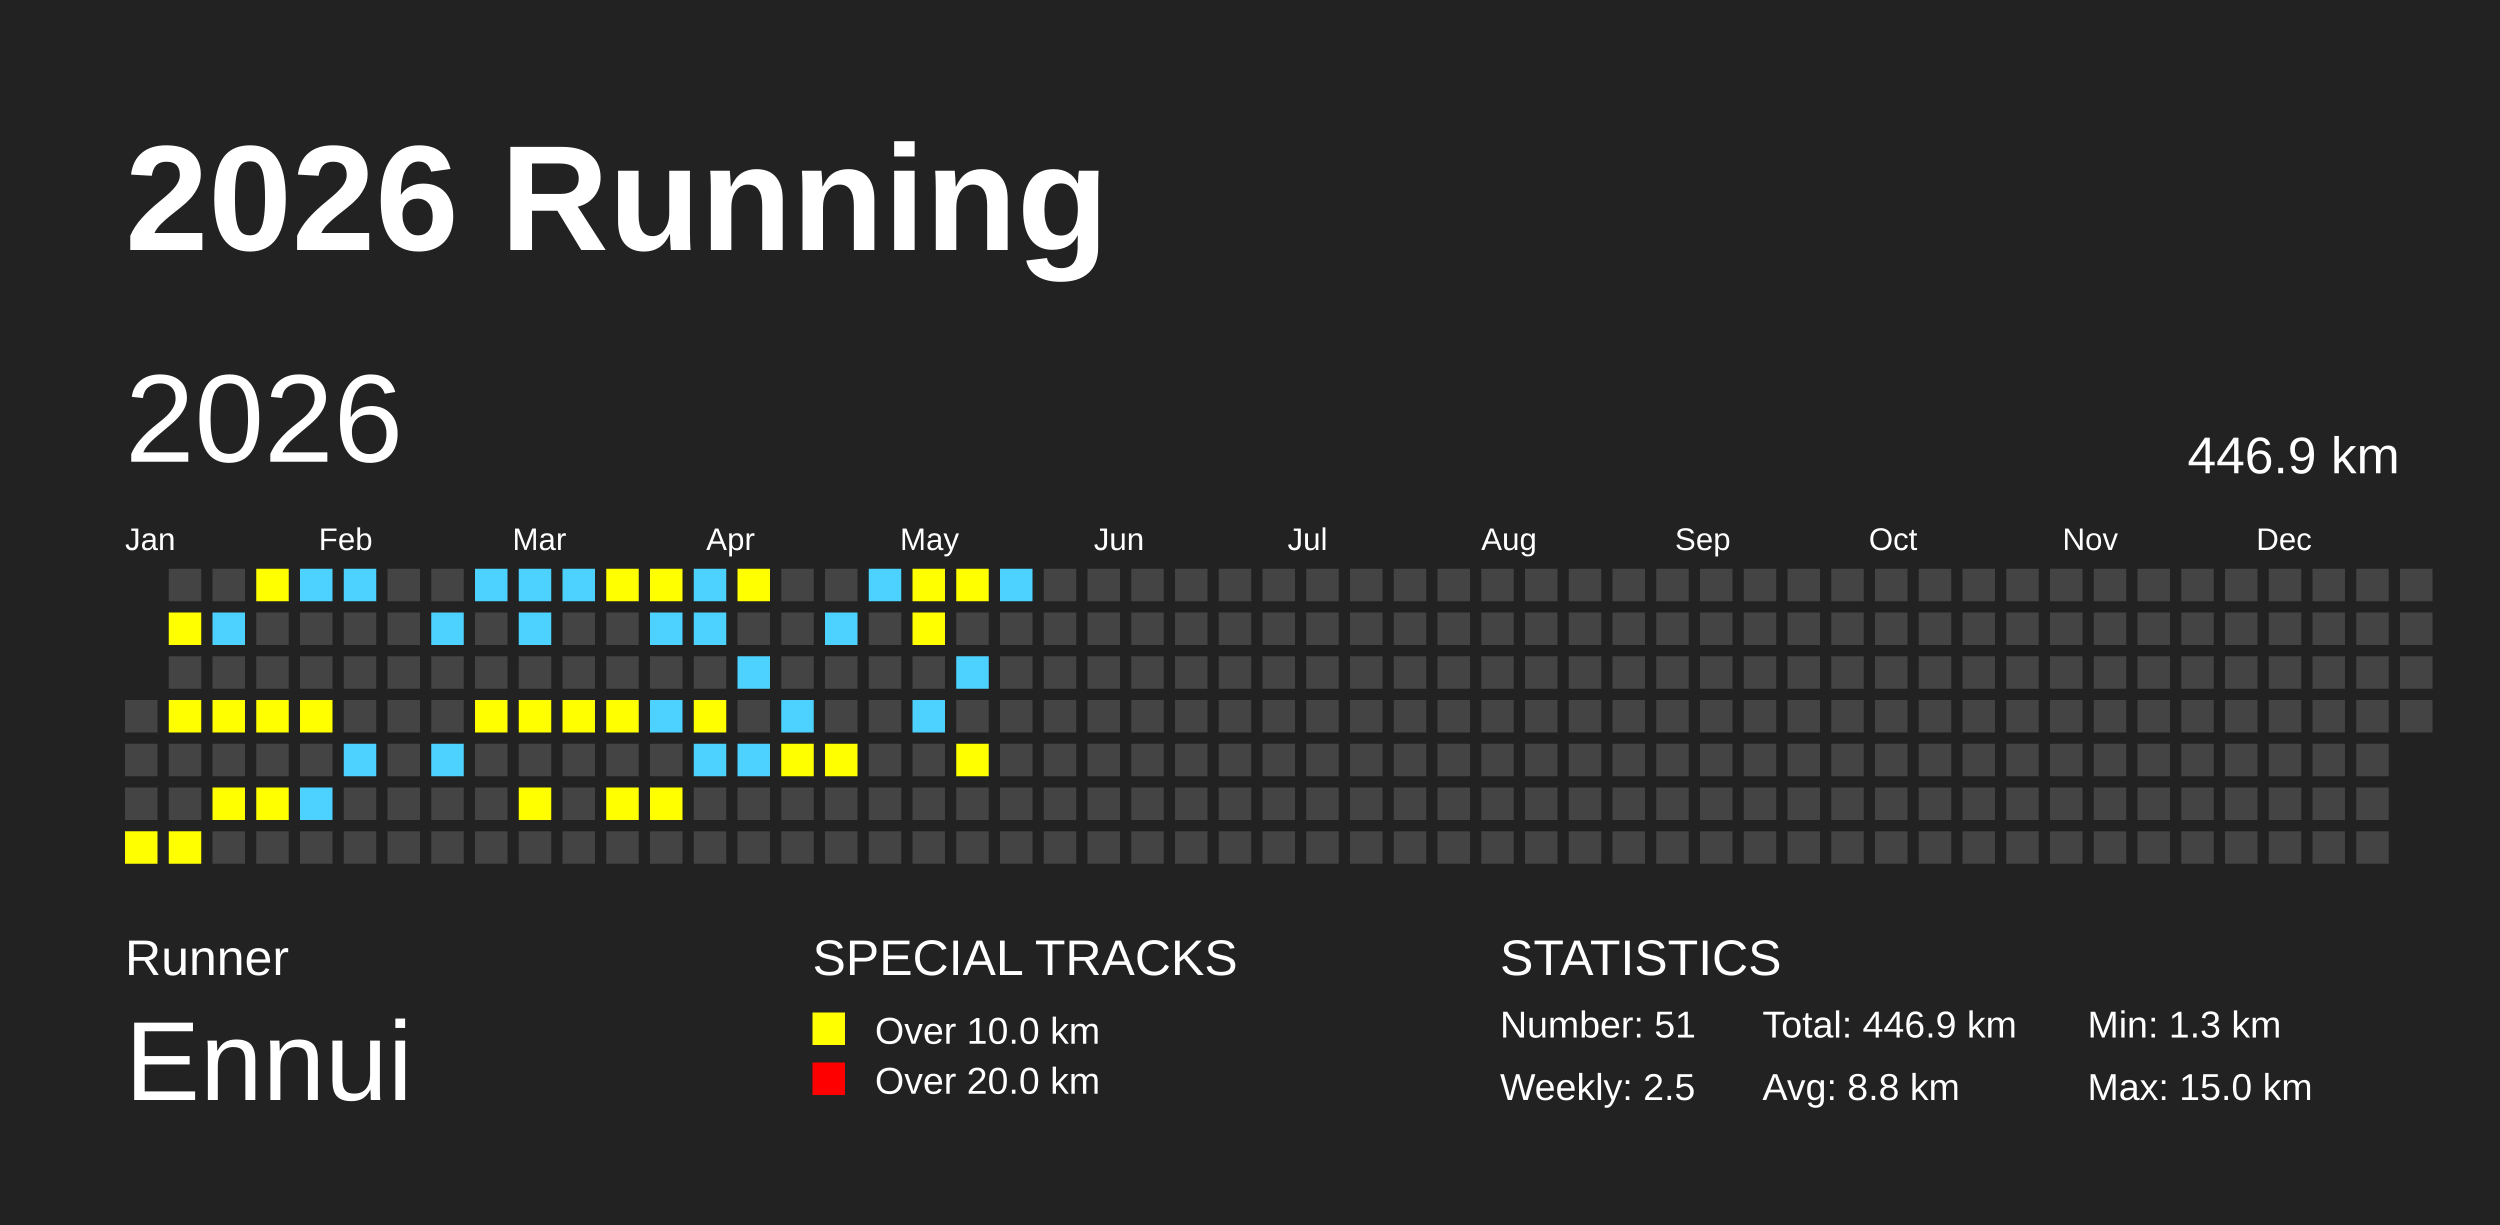
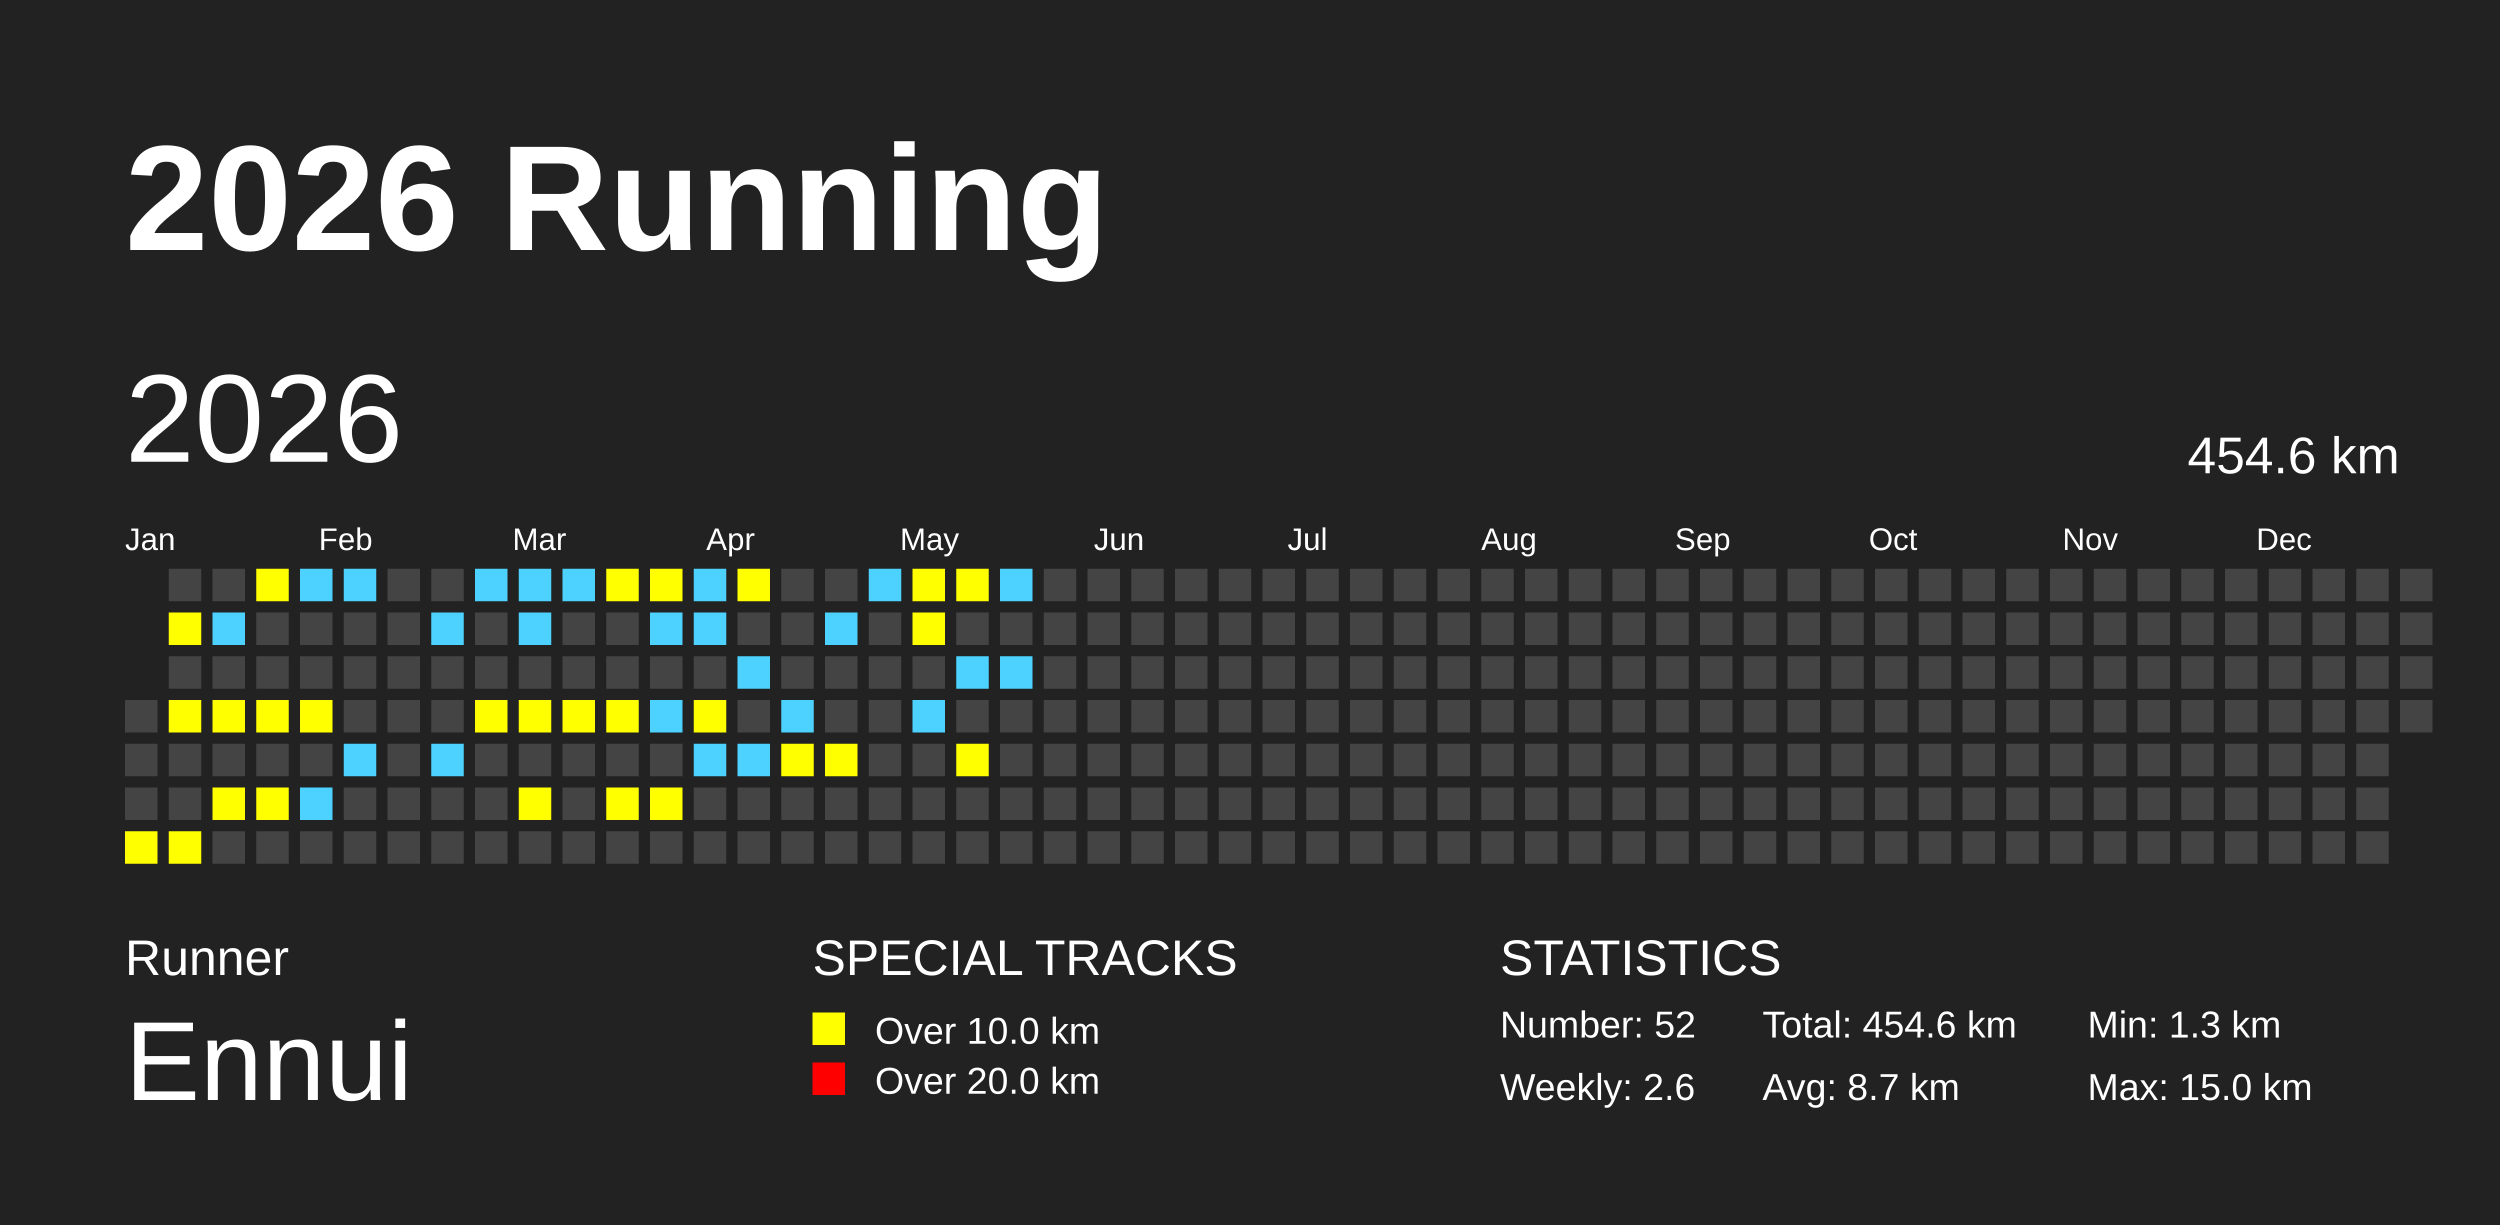
<svg xmlns="http://www.w3.org/2000/svg" baseProfile="full" height="98mm" version="1.1" viewBox="0,0,200,98" width="200mm">
  <defs />
  <rect fill="#222222" height="98" width="200" x="0" y="0" />
  <text fill="#FFFFFF" style="font-size:12px; font-family:Arial; font-weight:bold;" x="10" y="20">2026 Running</text>
  <text fill="#FFFFFF" style="font-size:4px; font-family:Arial" x="10" y="78">Runner</text>
  <text fill="#FFFFFF" style="font-size:9px; font-family:Arial" x="10" y="88">Ennui</text>
  <text fill="#FFFFFF" style="font-size:4px; font-family:Arial" x="65" y="78">SPECIAL TRACKS</text>
  <rect fill="yellow" height="2.6" width="2.6" x="65" y="81" />
  <text fill="#FFFFFF" style="font-size:3px; font-family:Arial" x="70" y="83.5">Over 10.0 km</text>
  <rect fill="red" height="2.6" width="2.6" x="65" y="85" />
  <text fill="#FFFFFF" style="font-size:3px; font-family:Arial" x="70" y="87.5">Over 20.0 km</text>
  <text fill="#FFFFFF" style="font-size:4px; font-family:Arial" x="120" y="78">STATISTICS</text>
-   <text fill="#FFFFFF" style="font-size:3px; font-family:Arial" x="120" y="83">Number: 51</text>
-   <text fill="#FFFFFF" style="font-size:3px; font-family:Arial" x="120" y="88">Weekly: 2.5</text>
-   <text fill="#FFFFFF" style="font-size:3px; font-family:Arial" x="141" y="83">Total: 446.9 km</text>
-   <text fill="#FFFFFF" style="font-size:3px; font-family:Arial" x="141" y="88">Avg: 8.8 km</text>
+   <text fill="#FFFFFF" style="font-size:3px; font-family:Arial" x="120" y="83">Number: 52</text>
+   <text fill="#FFFFFF" style="font-size:3px; font-family:Arial" x="120" y="88">Weekly: 2.6</text>
+   <text fill="#FFFFFF" style="font-size:3px; font-family:Arial" x="141" y="83">Total: 454.6 km</text>
+   <text fill="#FFFFFF" style="font-size:3px; font-family:Arial" x="141" y="88">Avg: 8.7 km</text>
  <text fill="#FFFFFF" style="font-size:3px; font-family:Arial" x="167" y="83">Min: 1.3 km</text>
  <text fill="#FFFFFF" style="font-size:3px; font-family:Arial" x="167" y="88">Max: 15.0 km</text>
  <text dominant-baseline="hanging" fill="#FFFFFF" style="font-size:10.0px; font-family:Arial;" x="10" y="30">2026</text>
-   <text dominant-baseline="hanging" fill="#FFFFFF" style="font-size:4.125px; font-family:Arial;" x="175" y="35">446.9 km</text>
+   <text dominant-baseline="hanging" fill="#FFFFFF" style="font-size:4.125px; font-family:Arial;" x="175" y="35">454.6 km</text>
  <text fill="#FFFFFF" style="font-size:2.5px; font-family:Arial" x="10.0" y="44">Jan</text>
  <text fill="#FFFFFF" style="font-size:2.5px; font-family:Arial" x="25.5" y="44">Feb</text>
  <text fill="#FFFFFF" style="font-size:2.5px; font-family:Arial" x="41.0" y="44">Mar</text>
  <text fill="#FFFFFF" style="font-size:2.5px; font-family:Arial" x="56.5" y="44">Apr</text>
  <text fill="#FFFFFF" style="font-size:2.5px; font-family:Arial" x="72.0" y="44">May</text>
  <text fill="#FFFFFF" style="font-size:2.5px; font-family:Arial" x="87.5" y="44">Jun</text>
  <text fill="#FFFFFF" style="font-size:2.5px; font-family:Arial" x="103.0" y="44">Jul</text>
  <text fill="#FFFFFF" style="font-size:2.5px; font-family:Arial" x="118.5" y="44">Aug</text>
  <text fill="#FFFFFF" style="font-size:2.5px; font-family:Arial" x="134.0" y="44">Sep</text>
  <text fill="#FFFFFF" style="font-size:2.5px; font-family:Arial" x="149.5" y="44">Oct</text>
  <text fill="#FFFFFF" style="font-size:2.5px; font-family:Arial" x="165.0" y="44">Nov</text>
  <text fill="#FFFFFF" style="font-size:2.5px; font-family:Arial" x="180.5" y="44">Dec</text>
  <rect fill="#444444" height="2.6" width="2.6" x="10.0" y="56.0" />
  <rect fill="#444444" height="2.6" width="2.6" x="10.0" y="59.5" />
  <rect fill="#444444" height="2.6" width="2.6" x="10.0" y="63.0" />
  <rect fill="yellow" height="2.6" width="2.6" x="10.0" y="66.5" />
  <rect fill="#444444" height="2.6" width="2.6" x="13.5" y="45.5" />
  <rect fill="yellow" height="2.6" width="2.6" x="13.5" y="49.0" />
  <rect fill="#444444" height="2.6" width="2.6" x="13.5" y="52.5" />
  <rect fill="yellow" height="2.6" width="2.6" x="13.5" y="56.0" />
  <rect fill="#444444" height="2.6" width="2.6" x="13.5" y="59.5" />
  <rect fill="#444444" height="2.6" width="2.6" x="13.5" y="63.0" />
  <rect fill="yellow" height="2.6" width="2.6" x="13.5" y="66.5" />
  <rect fill="#444444" height="2.6" width="2.6" x="17.0" y="45.5" />
  <rect fill="#4DD2FF" height="2.6" width="2.6" x="17.0" y="49.0" />
  <rect fill="#444444" height="2.6" width="2.6" x="17.0" y="52.5" />
  <rect fill="yellow" height="2.6" width="2.6" x="17.0" y="56.0" />
  <rect fill="#444444" height="2.6" width="2.6" x="17.0" y="59.5" />
  <rect fill="yellow" height="2.6" width="2.6" x="17.0" y="63.0" />
  <rect fill="#444444" height="2.6" width="2.6" x="17.0" y="66.5" />
  <rect fill="yellow" height="2.6" width="2.6" x="20.5" y="45.5" />
  <rect fill="#444444" height="2.6" width="2.6" x="20.5" y="49.0" />
  <rect fill="#444444" height="2.6" width="2.6" x="20.5" y="52.5" />
  <rect fill="yellow" height="2.6" width="2.6" x="20.5" y="56.0" />
  <rect fill="#444444" height="2.6" width="2.6" x="20.5" y="59.5" />
  <rect fill="yellow" height="2.6" width="2.6" x="20.5" y="63.0" />
  <rect fill="#444444" height="2.6" width="2.6" x="20.5" y="66.5" />
  <rect fill="#4DD2FF" height="2.6" width="2.6" x="24.0" y="45.5" />
  <rect fill="#444444" height="2.6" width="2.6" x="24.0" y="49.0" />
  <rect fill="#444444" height="2.6" width="2.6" x="24.0" y="52.5" />
  <rect fill="yellow" height="2.6" width="2.6" x="24.0" y="56.0" />
  <rect fill="#444444" height="2.6" width="2.6" x="24.0" y="59.5" />
  <rect fill="#4DD2FF" height="2.6" width="2.6" x="24.0" y="63.0" />
  <rect fill="#444444" height="2.6" width="2.6" x="24.0" y="66.5" />
  <rect fill="#4DD2FF" height="2.6" width="2.6" x="27.5" y="45.5" />
  <rect fill="#444444" height="2.6" width="2.6" x="27.5" y="49.0" />
  <rect fill="#444444" height="2.6" width="2.6" x="27.5" y="52.5" />
  <rect fill="#444444" height="2.6" width="2.6" x="27.5" y="56.0" />
  <rect fill="#4DD2FF" height="2.6" width="2.6" x="27.5" y="59.5" />
  <rect fill="#444444" height="2.6" width="2.6" x="27.5" y="63.0" />
  <rect fill="#444444" height="2.6" width="2.6" x="27.5" y="66.5" />
  <rect fill="#444444" height="2.6" width="2.6" x="31.0" y="45.5" />
  <rect fill="#444444" height="2.6" width="2.6" x="31.0" y="49.0" />
  <rect fill="#444444" height="2.6" width="2.6" x="31.0" y="52.5" />
  <rect fill="#444444" height="2.6" width="2.6" x="31.0" y="56.0" />
  <rect fill="#444444" height="2.6" width="2.6" x="31.0" y="59.5" />
  <rect fill="#444444" height="2.6" width="2.6" x="31.0" y="63.0" />
  <rect fill="#444444" height="2.6" width="2.6" x="31.0" y="66.5" />
  <rect fill="#444444" height="2.6" width="2.6" x="34.5" y="45.5" />
  <rect fill="#4DD2FF" height="2.6" width="2.6" x="34.5" y="49.0" />
  <rect fill="#444444" height="2.6" width="2.6" x="34.5" y="52.5" />
  <rect fill="#444444" height="2.6" width="2.6" x="34.5" y="56.0" />
  <rect fill="#4DD2FF" height="2.6" width="2.6" x="34.5" y="59.5" />
  <rect fill="#444444" height="2.6" width="2.6" x="34.5" y="63.0" />
  <rect fill="#444444" height="2.6" width="2.6" x="34.5" y="66.5" />
  <rect fill="#4DD2FF" height="2.6" width="2.6" x="38.0" y="45.5" />
  <rect fill="#444444" height="2.6" width="2.6" x="38.0" y="49.0" />
  <rect fill="#444444" height="2.6" width="2.6" x="38.0" y="52.5" />
  <rect fill="yellow" height="2.6" width="2.6" x="38.0" y="56.0" />
  <rect fill="#444444" height="2.6" width="2.6" x="38.0" y="59.5" />
  <rect fill="#444444" height="2.6" width="2.6" x="38.0" y="63.0" />
  <rect fill="#444444" height="2.6" width="2.6" x="38.0" y="66.5" />
  <rect fill="#4DD2FF" height="2.6" width="2.6" x="41.5" y="45.5" />
  <rect fill="#4DD2FF" height="2.6" width="2.6" x="41.5" y="49.0" />
  <rect fill="#444444" height="2.6" width="2.6" x="41.5" y="52.5" />
  <rect fill="yellow" height="2.6" width="2.6" x="41.5" y="56.0" />
  <rect fill="#444444" height="2.6" width="2.6" x="41.5" y="59.5" />
  <rect fill="yellow" height="2.6" width="2.6" x="41.5" y="63.0" />
  <rect fill="#444444" height="2.6" width="2.6" x="41.5" y="66.5" />
  <rect fill="#4DD2FF" height="2.6" width="2.6" x="45.0" y="45.5" />
  <rect fill="#444444" height="2.6" width="2.6" x="45.0" y="49.0" />
  <rect fill="#444444" height="2.6" width="2.6" x="45.0" y="52.5" />
  <rect fill="yellow" height="2.6" width="2.6" x="45.0" y="56.0" />
  <rect fill="#444444" height="2.6" width="2.6" x="45.0" y="59.5" />
  <rect fill="#444444" height="2.6" width="2.6" x="45.0" y="63.0" />
  <rect fill="#444444" height="2.6" width="2.6" x="45.0" y="66.5" />
  <rect fill="yellow" height="2.6" width="2.6" x="48.5" y="45.5" />
  <rect fill="#444444" height="2.6" width="2.6" x="48.5" y="49.0" />
  <rect fill="#444444" height="2.6" width="2.6" x="48.5" y="52.5" />
  <rect fill="yellow" height="2.6" width="2.6" x="48.5" y="56.0" />
  <rect fill="#444444" height="2.6" width="2.6" x="48.5" y="59.5" />
  <rect fill="yellow" height="2.6" width="2.6" x="48.5" y="63.0" />
  <rect fill="#444444" height="2.6" width="2.6" x="48.5" y="66.5" />
  <rect fill="yellow" height="2.6" width="2.6" x="52.0" y="45.5" />
  <rect fill="#4DD2FF" height="2.6" width="2.6" x="52.0" y="49.0" />
  <rect fill="#444444" height="2.6" width="2.6" x="52.0" y="52.5" />
  <rect fill="#4DD2FF" height="2.6" width="2.6" x="52.0" y="56.0" />
  <rect fill="#444444" height="2.6" width="2.6" x="52.0" y="59.5" />
  <rect fill="yellow" height="2.6" width="2.6" x="52.0" y="63.0" />
  <rect fill="#444444" height="2.6" width="2.6" x="52.0" y="66.5" />
  <rect fill="#4DD2FF" height="2.6" width="2.6" x="55.5" y="45.5" />
  <rect fill="#4DD2FF" height="2.6" width="2.6" x="55.5" y="49.0" />
  <rect fill="#444444" height="2.6" width="2.6" x="55.5" y="52.5" />
  <rect fill="yellow" height="2.6" width="2.6" x="55.5" y="56.0" />
  <rect fill="#4DD2FF" height="2.6" width="2.6" x="55.5" y="59.5" />
  <rect fill="#444444" height="2.6" width="2.6" x="55.5" y="63.0" />
  <rect fill="#444444" height="2.6" width="2.6" x="55.5" y="66.5" />
  <rect fill="yellow" height="2.6" width="2.6" x="59.0" y="45.5" />
  <rect fill="#444444" height="2.6" width="2.6" x="59.0" y="49.0" />
  <rect fill="#4DD2FF" height="2.6" width="2.6" x="59.0" y="52.5" />
  <rect fill="#444444" height="2.6" width="2.6" x="59.0" y="56.0" />
  <rect fill="#4DD2FF" height="2.6" width="2.6" x="59.0" y="59.5" />
  <rect fill="#444444" height="2.6" width="2.6" x="59.0" y="63.0" />
  <rect fill="#444444" height="2.6" width="2.6" x="59.0" y="66.5" />
  <rect fill="#444444" height="2.6" width="2.6" x="62.5" y="45.5" />
  <rect fill="#444444" height="2.6" width="2.6" x="62.5" y="49.0" />
  <rect fill="#444444" height="2.6" width="2.6" x="62.5" y="52.5" />
  <rect fill="#4DD2FF" height="2.6" width="2.6" x="62.5" y="56.0" />
  <rect fill="yellow" height="2.6" width="2.6" x="62.5" y="59.5" />
  <rect fill="#444444" height="2.6" width="2.6" x="62.5" y="63.0" />
  <rect fill="#444444" height="2.6" width="2.6" x="62.5" y="66.5" />
  <rect fill="#444444" height="2.6" width="2.6" x="66.0" y="45.5" />
  <rect fill="#4DD2FF" height="2.6" width="2.6" x="66.0" y="49.0" />
  <rect fill="#444444" height="2.6" width="2.6" x="66.0" y="52.5" />
  <rect fill="#444444" height="2.6" width="2.6" x="66.0" y="56.0" />
  <rect fill="yellow" height="2.6" width="2.6" x="66.0" y="59.5" />
  <rect fill="#444444" height="2.6" width="2.6" x="66.0" y="63.0" />
  <rect fill="#444444" height="2.6" width="2.6" x="66.0" y="66.5" />
  <rect fill="#4DD2FF" height="2.6" width="2.6" x="69.5" y="45.5" />
  <rect fill="#444444" height="2.6" width="2.6" x="69.5" y="49.0" />
  <rect fill="#444444" height="2.6" width="2.6" x="69.5" y="52.5" />
  <rect fill="#444444" height="2.6" width="2.6" x="69.5" y="56.0" />
  <rect fill="#444444" height="2.6" width="2.6" x="69.5" y="59.5" />
  <rect fill="#444444" height="2.6" width="2.6" x="69.5" y="63.0" />
  <rect fill="#444444" height="2.6" width="2.6" x="69.5" y="66.5" />
  <rect fill="yellow" height="2.6" width="2.6" x="73.0" y="45.5" />
  <rect fill="yellow" height="2.6" width="2.6" x="73.0" y="49.0" />
  <rect fill="#444444" height="2.6" width="2.6" x="73.0" y="52.5" />
  <rect fill="#4DD2FF" height="2.6" width="2.6" x="73.0" y="56.0" />
  <rect fill="#444444" height="2.6" width="2.6" x="73.0" y="59.5" />
  <rect fill="#444444" height="2.6" width="2.6" x="73.0" y="63.0" />
  <rect fill="#444444" height="2.6" width="2.6" x="73.0" y="66.5" />
  <rect fill="yellow" height="2.6" width="2.6" x="76.5" y="45.5" />
  <rect fill="#444444" height="2.6" width="2.6" x="76.5" y="49.0" />
  <rect fill="#4DD2FF" height="2.6" width="2.6" x="76.5" y="52.5" />
  <rect fill="#444444" height="2.6" width="2.6" x="76.5" y="56.0" />
  <rect fill="yellow" height="2.6" width="2.6" x="76.5" y="59.5" />
  <rect fill="#444444" height="2.6" width="2.6" x="76.5" y="63.0" />
  <rect fill="#444444" height="2.6" width="2.6" x="76.5" y="66.5" />
  <rect fill="#4DD2FF" height="2.6" width="2.6" x="80.0" y="45.5" />
  <rect fill="#444444" height="2.6" width="2.6" x="80.0" y="49.0" />
-   <rect fill="#444444" height="2.6" width="2.6" x="80.0" y="52.5" />
+   <rect fill="#4DD2FF" height="2.6" width="2.6" x="80.0" y="52.5" />
  <rect fill="#444444" height="2.6" width="2.6" x="80.0" y="56.0" />
  <rect fill="#444444" height="2.6" width="2.6" x="80.0" y="59.5" />
  <rect fill="#444444" height="2.6" width="2.6" x="80.0" y="63.0" />
  <rect fill="#444444" height="2.6" width="2.6" x="80.0" y="66.5" />
  <rect fill="#444444" height="2.6" width="2.6" x="83.5" y="45.5" />
  <rect fill="#444444" height="2.6" width="2.6" x="83.5" y="49.0" />
  <rect fill="#444444" height="2.6" width="2.6" x="83.5" y="52.5" />
  <rect fill="#444444" height="2.6" width="2.6" x="83.5" y="56.0" />
  <rect fill="#444444" height="2.6" width="2.6" x="83.5" y="59.5" />
  <rect fill="#444444" height="2.6" width="2.6" x="83.5" y="63.0" />
  <rect fill="#444444" height="2.6" width="2.6" x="83.5" y="66.5" />
  <rect fill="#444444" height="2.6" width="2.6" x="87.0" y="45.5" />
  <rect fill="#444444" height="2.6" width="2.6" x="87.0" y="49.0" />
  <rect fill="#444444" height="2.6" width="2.6" x="87.0" y="52.5" />
  <rect fill="#444444" height="2.6" width="2.6" x="87.0" y="56.0" />
  <rect fill="#444444" height="2.6" width="2.6" x="87.0" y="59.5" />
  <rect fill="#444444" height="2.6" width="2.6" x="87.0" y="63.0" />
  <rect fill="#444444" height="2.6" width="2.6" x="87.0" y="66.5" />
  <rect fill="#444444" height="2.6" width="2.6" x="90.5" y="45.5" />
  <rect fill="#444444" height="2.6" width="2.6" x="90.5" y="49.0" />
  <rect fill="#444444" height="2.6" width="2.6" x="90.5" y="52.5" />
  <rect fill="#444444" height="2.6" width="2.6" x="90.5" y="56.0" />
  <rect fill="#444444" height="2.6" width="2.6" x="90.5" y="59.5" />
  <rect fill="#444444" height="2.6" width="2.6" x="90.5" y="63.0" />
  <rect fill="#444444" height="2.6" width="2.6" x="90.5" y="66.5" />
  <rect fill="#444444" height="2.6" width="2.6" x="94.0" y="45.5" />
  <rect fill="#444444" height="2.6" width="2.6" x="94.0" y="49.0" />
  <rect fill="#444444" height="2.6" width="2.6" x="94.0" y="52.5" />
  <rect fill="#444444" height="2.6" width="2.6" x="94.0" y="56.0" />
  <rect fill="#444444" height="2.6" width="2.6" x="94.0" y="59.5" />
  <rect fill="#444444" height="2.6" width="2.6" x="94.0" y="63.0" />
  <rect fill="#444444" height="2.6" width="2.6" x="94.0" y="66.5" />
  <rect fill="#444444" height="2.6" width="2.6" x="97.5" y="45.5" />
  <rect fill="#444444" height="2.6" width="2.6" x="97.5" y="49.0" />
  <rect fill="#444444" height="2.6" width="2.6" x="97.5" y="52.5" />
  <rect fill="#444444" height="2.6" width="2.6" x="97.5" y="56.0" />
  <rect fill="#444444" height="2.6" width="2.6" x="97.5" y="59.5" />
  <rect fill="#444444" height="2.6" width="2.6" x="97.5" y="63.0" />
  <rect fill="#444444" height="2.6" width="2.6" x="97.5" y="66.5" />
  <rect fill="#444444" height="2.6" width="2.6" x="101.0" y="45.5" />
  <rect fill="#444444" height="2.6" width="2.6" x="101.0" y="49.0" />
  <rect fill="#444444" height="2.6" width="2.6" x="101.0" y="52.5" />
  <rect fill="#444444" height="2.6" width="2.6" x="101.0" y="56.0" />
  <rect fill="#444444" height="2.6" width="2.6" x="101.0" y="59.5" />
  <rect fill="#444444" height="2.6" width="2.6" x="101.0" y="63.0" />
  <rect fill="#444444" height="2.6" width="2.6" x="101.0" y="66.5" />
  <rect fill="#444444" height="2.6" width="2.6" x="104.5" y="45.5" />
  <rect fill="#444444" height="2.6" width="2.6" x="104.5" y="49.0" />
  <rect fill="#444444" height="2.6" width="2.6" x="104.5" y="52.5" />
  <rect fill="#444444" height="2.6" width="2.6" x="104.5" y="56.0" />
  <rect fill="#444444" height="2.6" width="2.6" x="104.5" y="59.5" />
  <rect fill="#444444" height="2.6" width="2.6" x="104.5" y="63.0" />
  <rect fill="#444444" height="2.6" width="2.6" x="104.5" y="66.5" />
  <rect fill="#444444" height="2.6" width="2.6" x="108.0" y="45.5" />
  <rect fill="#444444" height="2.6" width="2.6" x="108.0" y="49.0" />
  <rect fill="#444444" height="2.6" width="2.6" x="108.0" y="52.5" />
  <rect fill="#444444" height="2.6" width="2.6" x="108.0" y="56.0" />
  <rect fill="#444444" height="2.6" width="2.6" x="108.0" y="59.5" />
  <rect fill="#444444" height="2.6" width="2.6" x="108.0" y="63.0" />
  <rect fill="#444444" height="2.6" width="2.6" x="108.0" y="66.5" />
  <rect fill="#444444" height="2.6" width="2.6" x="111.5" y="45.5" />
  <rect fill="#444444" height="2.6" width="2.6" x="111.5" y="49.0" />
  <rect fill="#444444" height="2.6" width="2.6" x="111.5" y="52.5" />
  <rect fill="#444444" height="2.6" width="2.6" x="111.5" y="56.0" />
  <rect fill="#444444" height="2.6" width="2.6" x="111.5" y="59.5" />
  <rect fill="#444444" height="2.6" width="2.6" x="111.5" y="63.0" />
  <rect fill="#444444" height="2.6" width="2.6" x="111.5" y="66.5" />
  <rect fill="#444444" height="2.6" width="2.6" x="115.0" y="45.5" />
  <rect fill="#444444" height="2.6" width="2.6" x="115.0" y="49.0" />
  <rect fill="#444444" height="2.6" width="2.6" x="115.0" y="52.5" />
  <rect fill="#444444" height="2.6" width="2.6" x="115.0" y="56.0" />
  <rect fill="#444444" height="2.6" width="2.6" x="115.0" y="59.5" />
  <rect fill="#444444" height="2.6" width="2.6" x="115.0" y="63.0" />
  <rect fill="#444444" height="2.6" width="2.6" x="115.0" y="66.5" />
  <rect fill="#444444" height="2.6" width="2.6" x="118.5" y="45.5" />
  <rect fill="#444444" height="2.6" width="2.6" x="118.5" y="49.0" />
  <rect fill="#444444" height="2.6" width="2.6" x="118.5" y="52.5" />
  <rect fill="#444444" height="2.6" width="2.6" x="118.5" y="56.0" />
  <rect fill="#444444" height="2.6" width="2.6" x="118.5" y="59.5" />
  <rect fill="#444444" height="2.6" width="2.6" x="118.5" y="63.0" />
  <rect fill="#444444" height="2.6" width="2.6" x="118.5" y="66.5" />
  <rect fill="#444444" height="2.6" width="2.6" x="122.0" y="45.5" />
  <rect fill="#444444" height="2.6" width="2.6" x="122.0" y="49.0" />
  <rect fill="#444444" height="2.6" width="2.6" x="122.0" y="52.5" />
  <rect fill="#444444" height="2.6" width="2.6" x="122.0" y="56.0" />
  <rect fill="#444444" height="2.6" width="2.6" x="122.0" y="59.5" />
  <rect fill="#444444" height="2.6" width="2.6" x="122.0" y="63.0" />
  <rect fill="#444444" height="2.6" width="2.6" x="122.0" y="66.5" />
  <rect fill="#444444" height="2.6" width="2.6" x="125.5" y="45.5" />
  <rect fill="#444444" height="2.6" width="2.6" x="125.5" y="49.0" />
  <rect fill="#444444" height="2.6" width="2.6" x="125.5" y="52.5" />
  <rect fill="#444444" height="2.6" width="2.6" x="125.5" y="56.0" />
  <rect fill="#444444" height="2.6" width="2.6" x="125.5" y="59.5" />
  <rect fill="#444444" height="2.6" width="2.6" x="125.5" y="63.0" />
  <rect fill="#444444" height="2.6" width="2.6" x="125.5" y="66.5" />
  <rect fill="#444444" height="2.6" width="2.6" x="129.0" y="45.5" />
  <rect fill="#444444" height="2.6" width="2.6" x="129.0" y="49.0" />
  <rect fill="#444444" height="2.6" width="2.6" x="129.0" y="52.5" />
  <rect fill="#444444" height="2.6" width="2.6" x="129.0" y="56.0" />
  <rect fill="#444444" height="2.6" width="2.6" x="129.0" y="59.5" />
  <rect fill="#444444" height="2.6" width="2.6" x="129.0" y="63.0" />
  <rect fill="#444444" height="2.6" width="2.6" x="129.0" y="66.5" />
  <rect fill="#444444" height="2.6" width="2.6" x="132.5" y="45.5" />
  <rect fill="#444444" height="2.6" width="2.6" x="132.5" y="49.0" />
  <rect fill="#444444" height="2.6" width="2.6" x="132.5" y="52.5" />
  <rect fill="#444444" height="2.6" width="2.6" x="132.5" y="56.0" />
  <rect fill="#444444" height="2.6" width="2.6" x="132.5" y="59.5" />
  <rect fill="#444444" height="2.6" width="2.6" x="132.5" y="63.0" />
  <rect fill="#444444" height="2.6" width="2.6" x="132.5" y="66.5" />
  <rect fill="#444444" height="2.6" width="2.6" x="136.0" y="45.5" />
  <rect fill="#444444" height="2.6" width="2.6" x="136.0" y="49.0" />
  <rect fill="#444444" height="2.6" width="2.6" x="136.0" y="52.5" />
  <rect fill="#444444" height="2.6" width="2.6" x="136.0" y="56.0" />
  <rect fill="#444444" height="2.6" width="2.6" x="136.0" y="59.5" />
  <rect fill="#444444" height="2.6" width="2.6" x="136.0" y="63.0" />
  <rect fill="#444444" height="2.6" width="2.6" x="136.0" y="66.5" />
  <rect fill="#444444" height="2.6" width="2.6" x="139.5" y="45.5" />
  <rect fill="#444444" height="2.6" width="2.6" x="139.5" y="49.0" />
  <rect fill="#444444" height="2.6" width="2.6" x="139.5" y="52.5" />
  <rect fill="#444444" height="2.6" width="2.6" x="139.5" y="56.0" />
  <rect fill="#444444" height="2.6" width="2.6" x="139.5" y="59.5" />
  <rect fill="#444444" height="2.6" width="2.6" x="139.5" y="63.0" />
  <rect fill="#444444" height="2.6" width="2.6" x="139.5" y="66.5" />
  <rect fill="#444444" height="2.6" width="2.6" x="143.0" y="45.5" />
  <rect fill="#444444" height="2.6" width="2.6" x="143.0" y="49.0" />
  <rect fill="#444444" height="2.6" width="2.6" x="143.0" y="52.5" />
  <rect fill="#444444" height="2.6" width="2.6" x="143.0" y="56.0" />
  <rect fill="#444444" height="2.6" width="2.6" x="143.0" y="59.5" />
  <rect fill="#444444" height="2.6" width="2.6" x="143.0" y="63.0" />
  <rect fill="#444444" height="2.6" width="2.6" x="143.0" y="66.5" />
  <rect fill="#444444" height="2.6" width="2.6" x="146.5" y="45.5" />
  <rect fill="#444444" height="2.6" width="2.6" x="146.5" y="49.0" />
  <rect fill="#444444" height="2.6" width="2.6" x="146.5" y="52.5" />
  <rect fill="#444444" height="2.6" width="2.6" x="146.5" y="56.0" />
  <rect fill="#444444" height="2.6" width="2.6" x="146.5" y="59.5" />
  <rect fill="#444444" height="2.6" width="2.6" x="146.5" y="63.0" />
  <rect fill="#444444" height="2.6" width="2.6" x="146.5" y="66.5" />
  <rect fill="#444444" height="2.6" width="2.6" x="150.0" y="45.5" />
  <rect fill="#444444" height="2.6" width="2.6" x="150.0" y="49.0" />
  <rect fill="#444444" height="2.6" width="2.6" x="150.0" y="52.5" />
  <rect fill="#444444" height="2.6" width="2.6" x="150.0" y="56.0" />
  <rect fill="#444444" height="2.6" width="2.6" x="150.0" y="59.5" />
  <rect fill="#444444" height="2.6" width="2.6" x="150.0" y="63.0" />
  <rect fill="#444444" height="2.6" width="2.6" x="150.0" y="66.5" />
  <rect fill="#444444" height="2.6" width="2.6" x="153.5" y="45.5" />
  <rect fill="#444444" height="2.6" width="2.6" x="153.5" y="49.0" />
  <rect fill="#444444" height="2.6" width="2.6" x="153.5" y="52.5" />
  <rect fill="#444444" height="2.6" width="2.6" x="153.5" y="56.0" />
  <rect fill="#444444" height="2.6" width="2.6" x="153.5" y="59.5" />
  <rect fill="#444444" height="2.6" width="2.6" x="153.5" y="63.0" />
  <rect fill="#444444" height="2.6" width="2.6" x="153.5" y="66.5" />
  <rect fill="#444444" height="2.6" width="2.6" x="157.0" y="45.5" />
  <rect fill="#444444" height="2.6" width="2.6" x="157.0" y="49.0" />
  <rect fill="#444444" height="2.6" width="2.6" x="157.0" y="52.5" />
  <rect fill="#444444" height="2.6" width="2.6" x="157.0" y="56.0" />
  <rect fill="#444444" height="2.6" width="2.6" x="157.0" y="59.5" />
  <rect fill="#444444" height="2.6" width="2.6" x="157.0" y="63.0" />
  <rect fill="#444444" height="2.6" width="2.6" x="157.0" y="66.5" />
  <rect fill="#444444" height="2.6" width="2.6" x="160.5" y="45.5" />
  <rect fill="#444444" height="2.6" width="2.6" x="160.5" y="49.0" />
  <rect fill="#444444" height="2.6" width="2.6" x="160.5" y="52.5" />
  <rect fill="#444444" height="2.6" width="2.6" x="160.5" y="56.0" />
  <rect fill="#444444" height="2.6" width="2.6" x="160.5" y="59.5" />
  <rect fill="#444444" height="2.6" width="2.6" x="160.5" y="63.0" />
  <rect fill="#444444" height="2.6" width="2.6" x="160.5" y="66.5" />
  <rect fill="#444444" height="2.6" width="2.6" x="164.0" y="45.5" />
  <rect fill="#444444" height="2.6" width="2.6" x="164.0" y="49.0" />
  <rect fill="#444444" height="2.6" width="2.6" x="164.0" y="52.5" />
  <rect fill="#444444" height="2.6" width="2.6" x="164.0" y="56.0" />
  <rect fill="#444444" height="2.6" width="2.6" x="164.0" y="59.5" />
  <rect fill="#444444" height="2.6" width="2.6" x="164.0" y="63.0" />
  <rect fill="#444444" height="2.6" width="2.6" x="164.0" y="66.5" />
  <rect fill="#444444" height="2.6" width="2.6" x="167.5" y="45.5" />
  <rect fill="#444444" height="2.6" width="2.6" x="167.5" y="49.0" />
  <rect fill="#444444" height="2.6" width="2.6" x="167.5" y="52.5" />
  <rect fill="#444444" height="2.6" width="2.6" x="167.5" y="56.0" />
  <rect fill="#444444" height="2.6" width="2.6" x="167.5" y="59.5" />
  <rect fill="#444444" height="2.6" width="2.6" x="167.5" y="63.0" />
  <rect fill="#444444" height="2.6" width="2.6" x="167.5" y="66.5" />
  <rect fill="#444444" height="2.6" width="2.6" x="171.0" y="45.5" />
  <rect fill="#444444" height="2.6" width="2.6" x="171.0" y="49.0" />
  <rect fill="#444444" height="2.6" width="2.6" x="171.0" y="52.5" />
  <rect fill="#444444" height="2.6" width="2.6" x="171.0" y="56.0" />
  <rect fill="#444444" height="2.6" width="2.6" x="171.0" y="59.5" />
  <rect fill="#444444" height="2.6" width="2.6" x="171.0" y="63.0" />
  <rect fill="#444444" height="2.6" width="2.6" x="171.0" y="66.5" />
  <rect fill="#444444" height="2.6" width="2.6" x="174.5" y="45.5" />
  <rect fill="#444444" height="2.6" width="2.6" x="174.5" y="49.0" />
  <rect fill="#444444" height="2.6" width="2.6" x="174.5" y="52.5" />
  <rect fill="#444444" height="2.6" width="2.6" x="174.5" y="56.0" />
  <rect fill="#444444" height="2.6" width="2.6" x="174.5" y="59.5" />
  <rect fill="#444444" height="2.6" width="2.6" x="174.5" y="63.0" />
  <rect fill="#444444" height="2.6" width="2.6" x="174.5" y="66.5" />
  <rect fill="#444444" height="2.6" width="2.6" x="178.0" y="45.5" />
  <rect fill="#444444" height="2.6" width="2.6" x="178.0" y="49.0" />
  <rect fill="#444444" height="2.6" width="2.6" x="178.0" y="52.5" />
  <rect fill="#444444" height="2.6" width="2.6" x="178.0" y="56.0" />
  <rect fill="#444444" height="2.6" width="2.6" x="178.0" y="59.5" />
  <rect fill="#444444" height="2.6" width="2.6" x="178.0" y="63.0" />
  <rect fill="#444444" height="2.6" width="2.6" x="178.0" y="66.5" />
  <rect fill="#444444" height="2.6" width="2.6" x="181.5" y="45.5" />
  <rect fill="#444444" height="2.6" width="2.6" x="181.5" y="49.0" />
  <rect fill="#444444" height="2.6" width="2.6" x="181.5" y="52.5" />
  <rect fill="#444444" height="2.6" width="2.6" x="181.5" y="56.0" />
  <rect fill="#444444" height="2.6" width="2.6" x="181.5" y="59.5" />
  <rect fill="#444444" height="2.6" width="2.6" x="181.5" y="63.0" />
  <rect fill="#444444" height="2.6" width="2.6" x="181.5" y="66.5" />
  <rect fill="#444444" height="2.6" width="2.6" x="185.0" y="45.5" />
  <rect fill="#444444" height="2.6" width="2.6" x="185.0" y="49.0" />
  <rect fill="#444444" height="2.6" width="2.6" x="185.0" y="52.5" />
  <rect fill="#444444" height="2.6" width="2.6" x="185.0" y="56.0" />
  <rect fill="#444444" height="2.6" width="2.6" x="185.0" y="59.5" />
  <rect fill="#444444" height="2.6" width="2.6" x="185.0" y="63.0" />
  <rect fill="#444444" height="2.6" width="2.6" x="185.0" y="66.5" />
  <rect fill="#444444" height="2.6" width="2.6" x="188.5" y="45.5" />
  <rect fill="#444444" height="2.6" width="2.6" x="188.5" y="49.0" />
  <rect fill="#444444" height="2.6" width="2.6" x="188.5" y="52.5" />
  <rect fill="#444444" height="2.6" width="2.6" x="188.5" y="56.0" />
  <rect fill="#444444" height="2.6" width="2.6" x="188.5" y="59.5" />
  <rect fill="#444444" height="2.6" width="2.6" x="188.5" y="63.0" />
  <rect fill="#444444" height="2.6" width="2.6" x="188.5" y="66.5" />
  <rect fill="#444444" height="2.6" width="2.6" x="192.0" y="45.5" />
  <rect fill="#444444" height="2.6" width="2.6" x="192.0" y="49.0" />
  <rect fill="#444444" height="2.6" width="2.6" x="192.0" y="52.5" />
  <rect fill="#444444" height="2.6" width="2.6" x="192.0" y="56.0" />
</svg>
